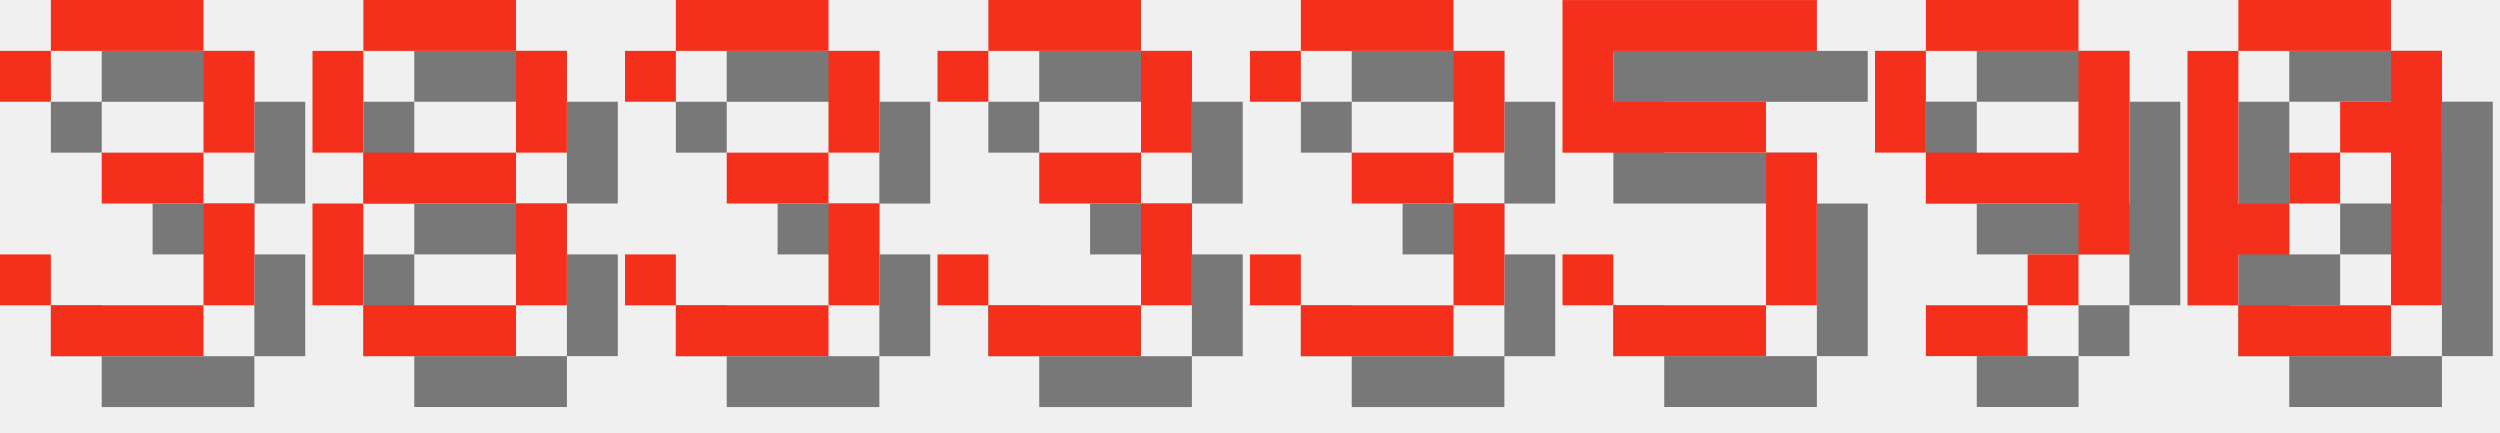
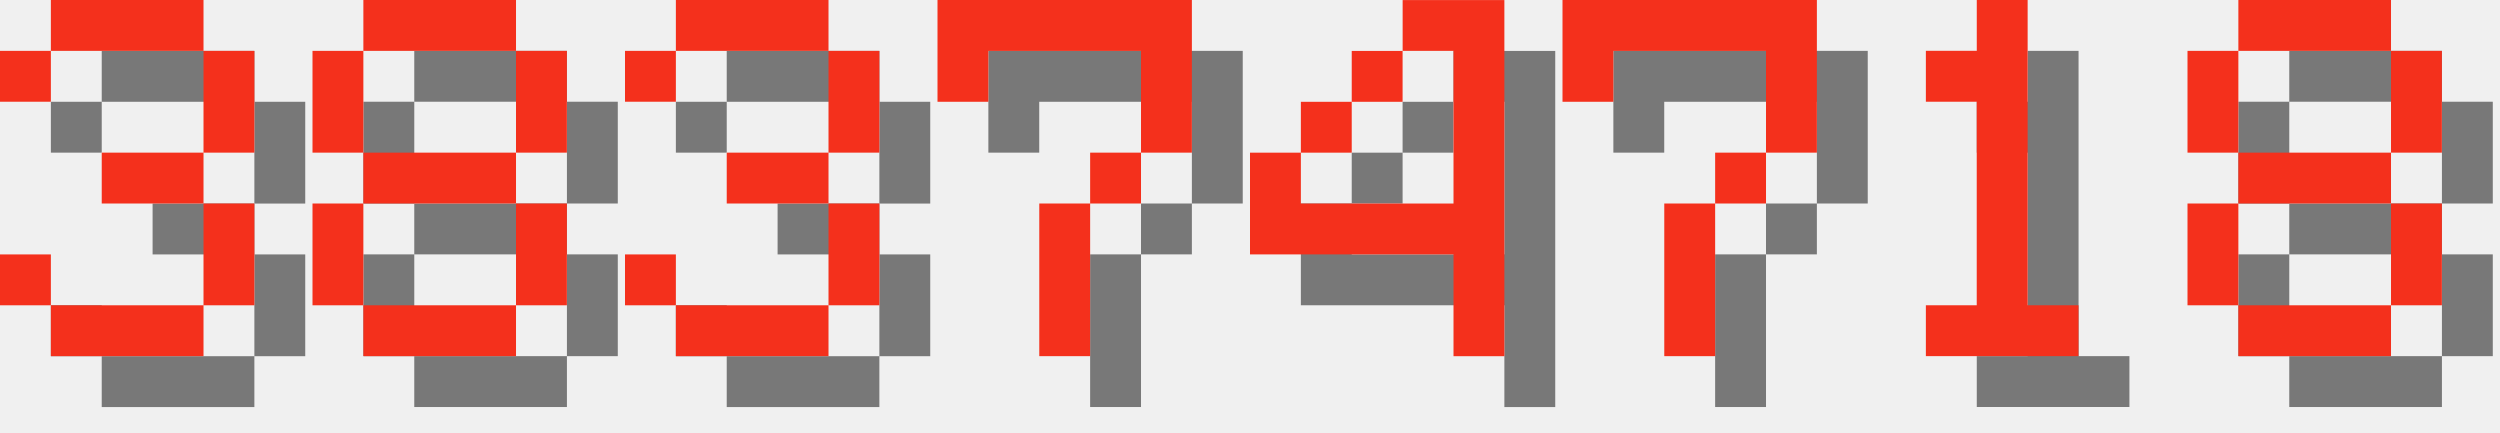
<svg xmlns="http://www.w3.org/2000/svg" version="1.1" width="208.0" height="36">
  <style>
        .text-foreground {
            fill: #F4301C;
        }
        .text-shadow {
            fill: #000000;
            fill-opacity: 0.5;
        }
    </style>
  <g class="digit" id="digit_3" transform="translate(0.0, 0), scale(4)">
    <path id="digit_3_shadow" class="text-shadow" d="m1.058 2.117v1.058h1.058v-1.058h3.175v2.117h-2.117v1.058h2.117v2.117h-3.175v-1.058h-1.058v1.058h1.058v1.058h3.175v-1.058h1.058v-2.117h-1.058v-1.058h1.058v-2.117h-1.058v-1.058h-3.175v1.058h-1.058z" fill-opacity=".5" style="paint-order:stroke fill markers" />
    <path id="digit_3_fg" class="text-foreground" d="m0 1.058v1.058h1.058v-1.058h3.175v2.117h-2.117v1.058h2.117v2.117h-3.175v-1.058h-1.058v1.058h1.058v1.058h3.175v-1.058h1.058v-2.117h-1.058v-1.058h1.058v-2.117h-1.058v-1.058h-3.175v1.058h-1.058z" fill="#fff" style="paint-order:stroke fill markers" />
  </g>
  <g class="digit" id="digit_8" transform="translate(26.0, 0), scale(4)">
    <path id="digit_8_shadow" class="text-shadow" d="m2.117 1.058v1.058h3.175v-1.058h-3.175zm3.175 1.058v2.117h1.058v-2.117h-1.058zm0 2.117h-3.175v1.058h3.175v-1.058zm0 1.058v2.117h1.058v-2.117h-1.058zm0 2.117h-3.175v1.058h3.175v-1.058zm-3.175 0v-2.117h-1.058v2.117h1.058zm0-3.175v-2.117h-1.058v2.117h1.058z" fill-opacity=".5" style="paint-order:stroke fill markers" />
    <path id="digit_8_fg" class="text-foreground" d="m1.058 0v1.058h3.175v-1.058h-3.175zm3.175 1.058v2.117h1.058v-2.117h-1.058zm0 2.117h-3.175v1.058h3.175v-1.058zm0 1.058v2.117h1.058v-2.117h-1.058zm0 2.117h-3.175v1.058h3.175v-1.058zm-3.175 0v-2.117h-1.058v2.117h1.058zm0-3.175v-2.117h-1.058v2.117h1.058z" fill="#fff" style="paint-order:stroke fill markers" />
  </g>
  <g class="digit" id="digit_3" transform="translate(52.0, 0), scale(4)">
    <path id="digit_3_shadow" class="text-shadow" d="m1.058 2.117v1.058h1.058v-1.058h3.175v2.117h-2.117v1.058h2.117v2.117h-3.175v-1.058h-1.058v1.058h1.058v1.058h3.175v-1.058h1.058v-2.117h-1.058v-1.058h1.058v-2.117h-1.058v-1.058h-3.175v1.058h-1.058z" fill-opacity=".5" style="paint-order:stroke fill markers" />
    <path id="digit_3_fg" class="text-foreground" d="m0 1.058v1.058h1.058v-1.058h3.175v2.117h-2.117v1.058h2.117v2.117h-3.175v-1.058h-1.058v1.058h1.058v1.058h3.175v-1.058h1.058v-2.117h-1.058v-1.058h1.058v-2.117h-1.058v-1.058h-3.175v1.058h-1.058z" fill="#fff" style="paint-order:stroke fill markers" />
  </g>
-   <g class="digit" id="digit_3" transform="translate(78.0, 0), scale(4)">
-     <path id="digit_3_shadow" class="text-shadow" d="m1.058 2.117v1.058h1.058v-1.058h3.175v2.117h-2.117v1.058h2.117v2.117h-3.175v-1.058h-1.058v1.058h1.058v1.058h3.175v-1.058h1.058v-2.117h-1.058v-1.058h1.058v-2.117h-1.058v-1.058h-3.175v1.058h-1.058z" fill-opacity=".5" style="paint-order:stroke fill markers" />
-     <path id="digit_3_fg" class="text-foreground" d="m0 1.058v1.058h1.058v-1.058h3.175v2.117h-2.117v1.058h2.117v2.117h-3.175v-1.058h-1.058v1.058h1.058v1.058h3.175v-1.058h1.058v-2.117h-1.058v-1.058h1.058v-2.117h-1.058v-1.058h-3.175v1.058h-1.058z" fill="#fff" style="paint-order:stroke fill markers" />
+   <g class="digit" id="digit_7" transform="translate(78.0, 0), scale(4)">
+     <path id="digit_7_shadow" class="text-shadow" d="m1.058 1.058 2e-6 2.117h1.058v-1.058h3.175v1.058l2e-7 1.058h-1.058v1.058h-1.058l4e-7 3.175 1.058 1e-7v-3.175h1.058v-1.058h1.058l5e-7 -1.058v-2.117z" fill-opacity=".5" style="paint-order:stroke fill markers" />
+     <path id="digit_7_fg" class="text-foreground" d="m0 0 2e-6 2.117h1.058v-1.058h3.175v1.058l2e-7 1.058h-1.058v1.058h-1.058l4e-7 3.175 1.058 1e-7v-3.175h1.058v-1.058h1.058l5e-7 -1.058v-2.117z" fill="#fff" style="paint-order:stroke fill markers" />
  </g>
-   <g class="digit" id="digit_3" transform="translate(104.0, 0), scale(4)">
-     <path id="digit_3_shadow" class="text-shadow" d="m1.058 2.117v1.058h1.058v-1.058h3.175v2.117h-2.117v1.058h2.117v2.117h-3.175v-1.058h-1.058v1.058h1.058v1.058h3.175v-1.058h1.058v-2.117h-1.058v-1.058h1.058v-2.117h-1.058v-1.058h-3.175v1.058h-1.058z" fill-opacity=".5" style="paint-order:stroke fill markers" />
-     <path id="digit_3_fg" class="text-foreground" d="m0 1.058v1.058h1.058v-1.058h3.175v2.117h-2.117v1.058h2.117v2.117h-3.175v-1.058h-1.058v1.058h1.058v1.058h3.175v-1.058h1.058v-2.117h-1.058v-1.058h1.058v-2.117h-1.058v-1.058h-3.175v1.058h-1.058z" fill="#fff" style="paint-order:stroke fill markers" />
+   <g class="digit" id="digit_4" transform="translate(104.0, 0), scale(4)">
+     <path id="digit_4_shadow" class="text-shadow" d="m4.233 1.058v1.058h1.058v3.175h-3.175v-1.058h-1.058v2.117h4.233v2.117h1.058v-7.408h-2.117zm-2.117 3.175h1.058v-1.058h-1.058v1.058zm1.058-1.058h1.058v-1.058h-1.058v1.058z" fill-opacity=".5" style="paint-order:stroke fill markers" />
+     <path id="digit_4_fg" class="text-foreground" d="m3.175 0v1.058h1.058v3.175h-3.175v-1.058h-1.058v2.117h4.233v2.117h1.058v-7.408h-2.117zm-2.117 3.175h1.058v-1.058h-1.058v1.058zm1.058-1.058h1.058v-1.058h-1.058v1.058z" fill="#fff" style="paint-order:stroke fill markers" />
  </g>
-   <g class="digit" id="digit_5" transform="translate(130.0, 0), scale(4)">
-     <path id="digit_5_shadow" class="text-shadow" d="m1.058 1.058v3.175h4.233v3.175h-3.175v-1.058h-1.058v1.058h1.058v1.058h3.175v-1.058h1.058v-3.175h-1.058v-1.058h-3.175v-1.058h4.233v-1.058h-5.292z" fill-opacity=".5" style="paint-order:stroke fill markers" />
-     <path id="digit_5_fg" class="text-foreground" d="m0 0v3.175h4.233v3.175h-3.175v-1.058h-1.058v1.058h1.058v1.058h3.175v-1.058h1.058v-3.175h-1.058v-1.058h-3.175v-1.058h4.233v-1.058h-5.292z" fill="#fff" style="paint-order:stroke fill markers" />
+   <g class="digit" id="digit_7" transform="translate(130.0, 0), scale(4)">
+     <path id="digit_7_shadow" class="text-shadow" d="m1.058 1.058 2e-6 2.117h1.058v-1.058h3.175v1.058l2e-7 1.058h-1.058v1.058h-1.058l4e-7 3.175 1.058 1e-7v-3.175h1.058v-1.058h1.058l5e-7 -1.058v-2.117z" fill-opacity=".5" style="paint-order:stroke fill markers" />
+     <path id="digit_7_fg" class="text-foreground" d="m0 0 2e-6 2.117h1.058v-1.058h3.175v1.058l2e-7 1.058h-1.058v1.058h-1.058l4e-7 3.175 1.058 1e-7v-3.175h1.058v-1.058h1.058l5e-7 -1.058v-2.117z" fill="#fff" style="paint-order:stroke fill markers" />
  </g>
-   <g class="digit" id="digit_9" transform="translate(156.0, 0), scale(4)">
-     <path id="digit_9_shadow" class="text-shadow" d="m2.117 1.058v1.058h3.175v-1.058h-3.175zm3.175 1.058v2.117h-3.175v1.058h3.175v1.058h1.058v-4.233h-1.058zm0 4.233h-1.058v1.058h1.058v-1.058zm-1.058 1.058h-2.117v1.058h2.117v-1.058zm-2.117-3.175v-2.117h-1.058v2.117h1.058z" fill-opacity=".5" style="paint-order:stroke fill markers" />
-     <path id="digit_9_fg" class="text-foreground" d="m1.058 0v1.058h3.175v-1.058h-3.175zm3.175 1.058v2.117h-3.175v1.058h3.175v1.058h1.058v-4.233h-1.058zm0 4.233h-1.058v1.058h1.058v-1.058zm-1.058 1.058h-2.117v1.058h2.117v-1.058zm-2.117-3.175v-2.117h-1.058v2.117h1.058z" fill="#fff" style="paint-order:stroke fill markers" />
+   <g class="digit" id="digit_1" transform="translate(156.0, 0), scale(4)">
+     <path id="digit_1_shadow" class="text-shadow" d="m2.117 2.117v1.058h1.058v4.233h-1.058v1.058h3.175v-1.058h-1.058v-6.35h-1.058v1.058h-1.058z" fill-opacity=".5" style="paint-order:stroke fill markers" />
+     <path id="digit_1_fg" class="text-foreground" d="m1.058 1.058v1.058h1.058v4.233h-1.058v1.058h3.175v-1.058h-1.058v-6.35h-1.058v1.058h-1.058z" fill="#fff" style="paint-order:stroke fill markers" />
  </g>
-   <g class="digit" id="digit_0" transform="translate(182.0, 0), scale(4)">
-     <path id="digit_0_shadow" class="text-shadow" d="m2.117 1.058v1.058h3.175v-1.058h-3.175zm3.175 1.058v1.058h-1.058v1.058h1.058v3.175h1.058v-5.292h-1.058zm0 5.292h-3.175v1.058h3.175v-1.058zm-3.175 0v-1.058h1.058v-1.058h-1.058v-3.175h-1.058v5.292h1.058zm1.058-2.117h1.058v-1.058h-1.058v1.058z" fill-opacity=".5" style="paint-order:stroke fill markers" />
-     <path id="digit_0_fg" class="text-foreground" d="m1.058 0v1.058h3.175v-1.058h-3.175zm3.175 1.058v1.058h-1.058v1.058h1.058v3.175h1.058v-5.292h-1.058zm0 5.292h-3.175v1.058h3.175v-1.058zm-3.175 0v-1.058h1.058v-1.058h-1.058v-3.175h-1.058v5.292h1.058zm1.058-2.117h1.058v-1.058h-1.058v1.058z" fill="#fff" style="paint-order:stroke fill markers" />
+   <g class="digit" id="digit_8" transform="translate(182.0, 0), scale(4)">
+     <path id="digit_8_shadow" class="text-shadow" d="m2.117 1.058v1.058h3.175v-1.058h-3.175zm3.175 1.058v2.117h1.058v-2.117h-1.058zm0 2.117h-3.175v1.058h3.175v-1.058zm0 1.058v2.117h1.058v-2.117h-1.058zm0 2.117h-3.175v1.058h3.175v-1.058zm-3.175 0v-2.117h-1.058v2.117h1.058zm0-3.175v-2.117h-1.058v2.117h1.058z" fill-opacity=".5" style="paint-order:stroke fill markers" />
+     <path id="digit_8_fg" class="text-foreground" d="m1.058 0v1.058h3.175v-1.058h-3.175zm3.175 1.058v2.117h1.058v-2.117h-1.058zm0 2.117h-3.175v1.058h3.175v-1.058zm0 1.058v2.117h1.058v-2.117h-1.058zm0 2.117h-3.175v1.058h3.175v-1.058zm-3.175 0v-2.117h-1.058v2.117h1.058zm0-3.175v-2.117h-1.058v2.117h1.058z" fill="#fff" style="paint-order:stroke fill markers" />
  </g>
</svg>
